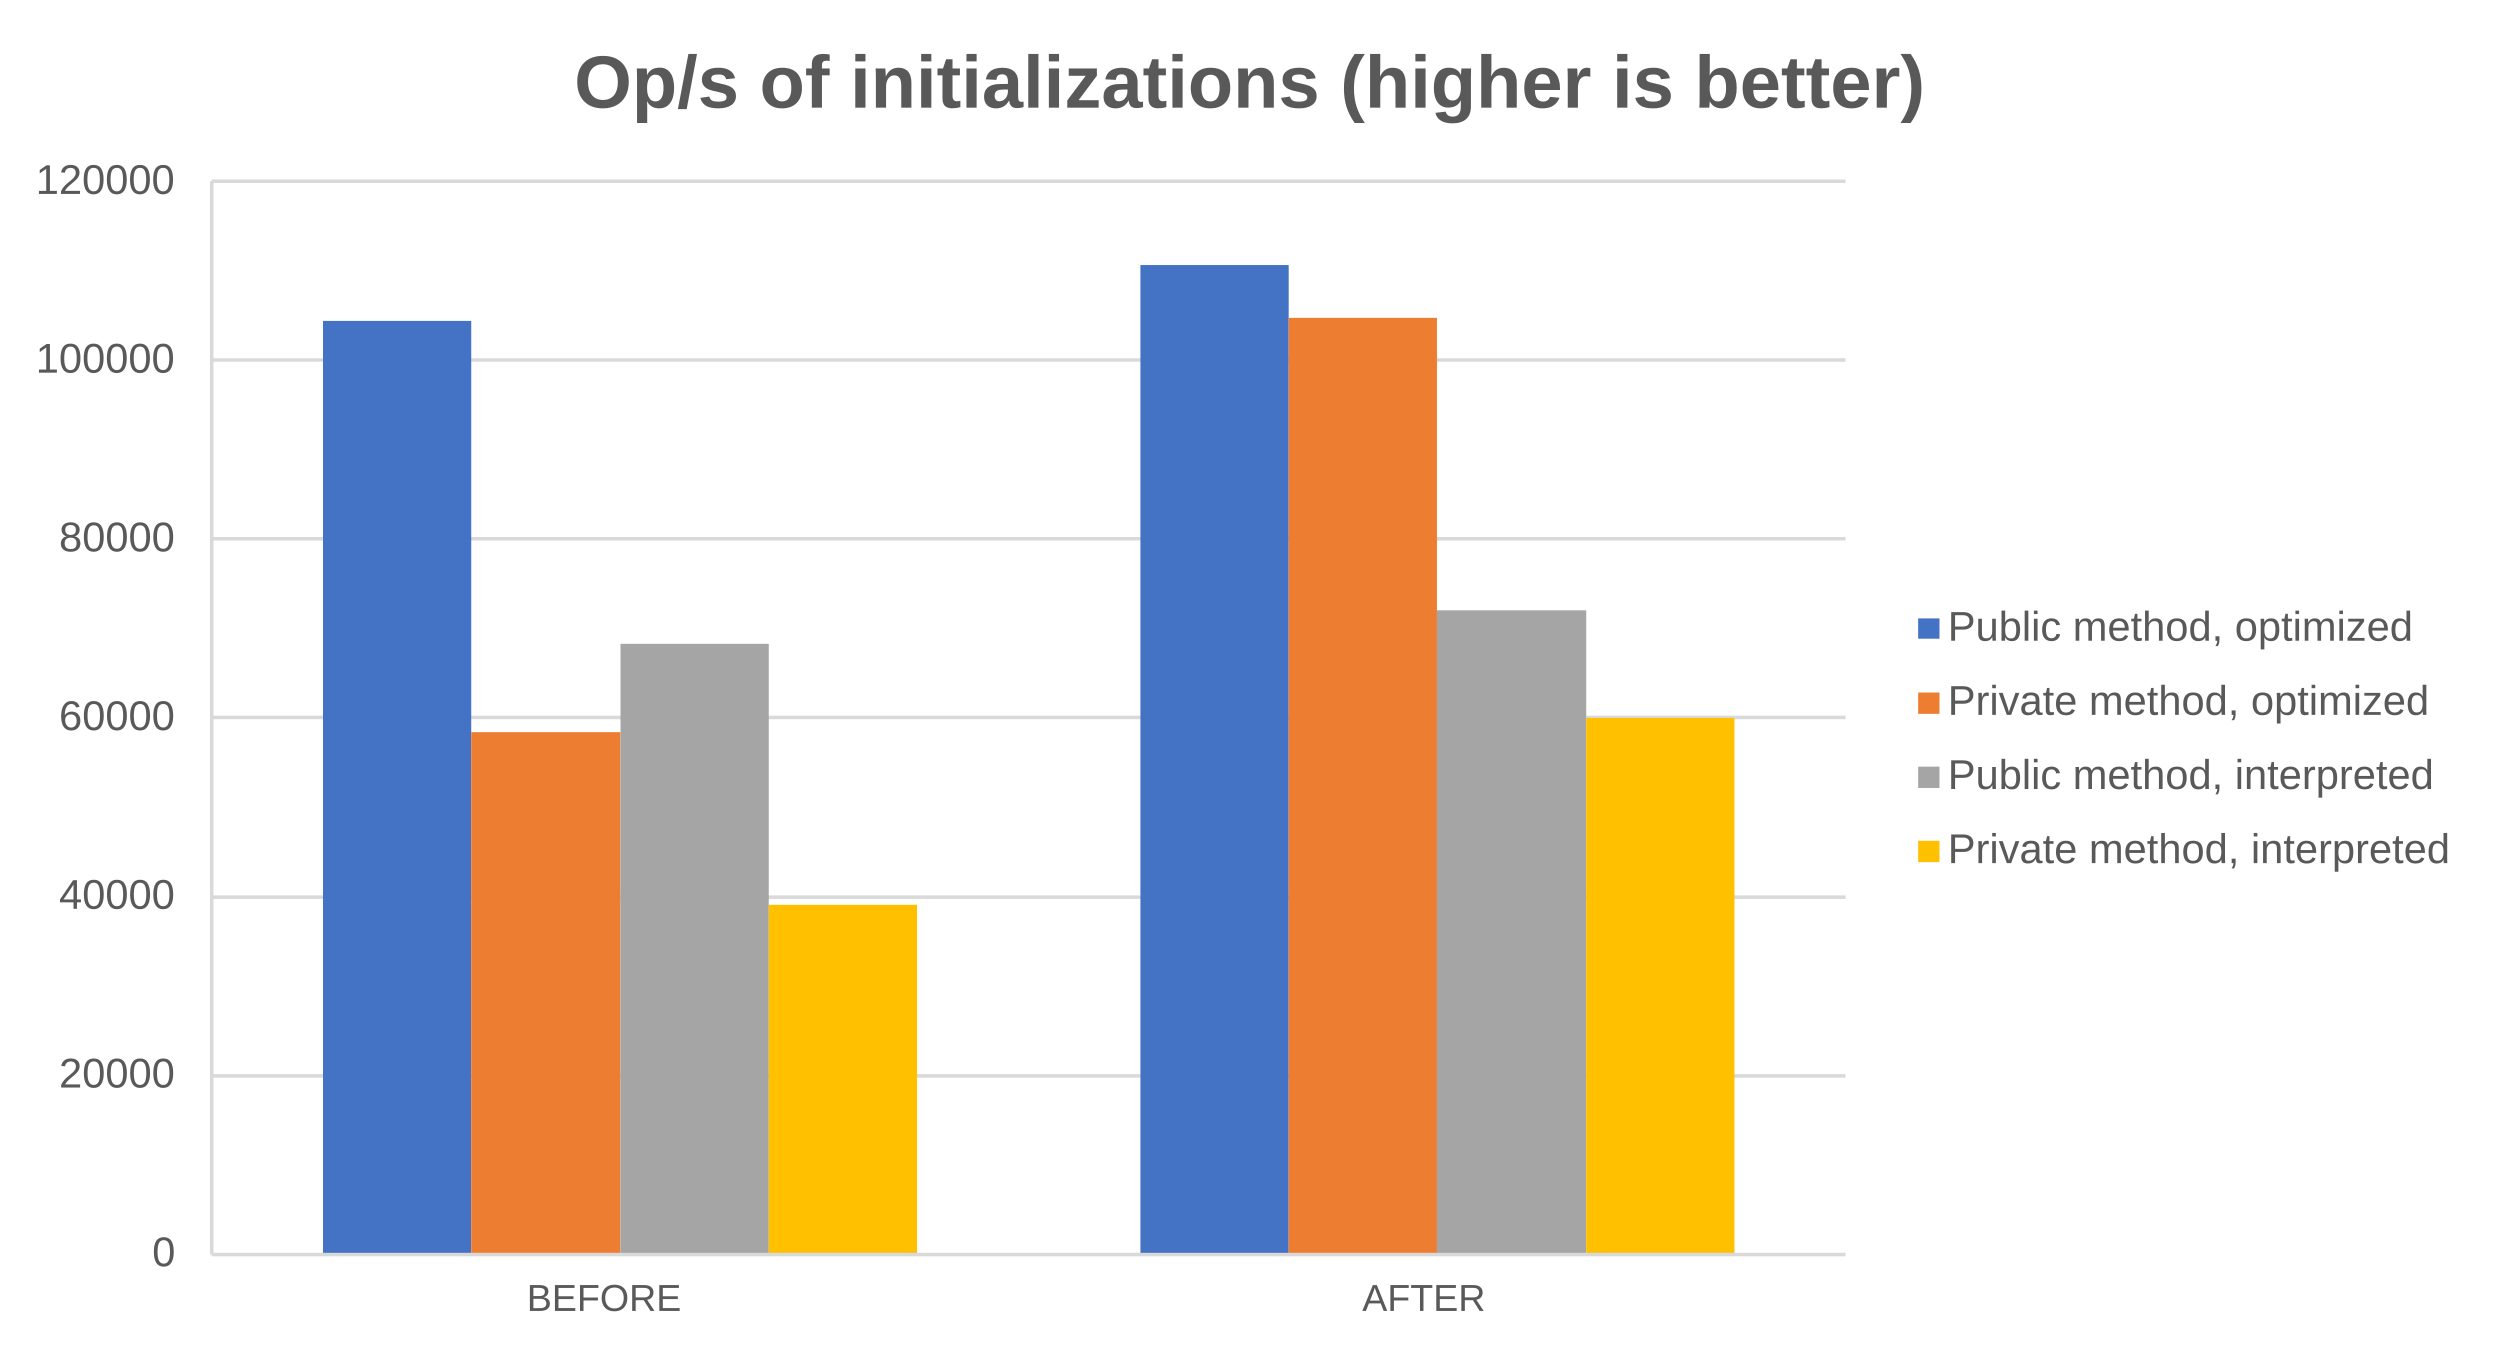
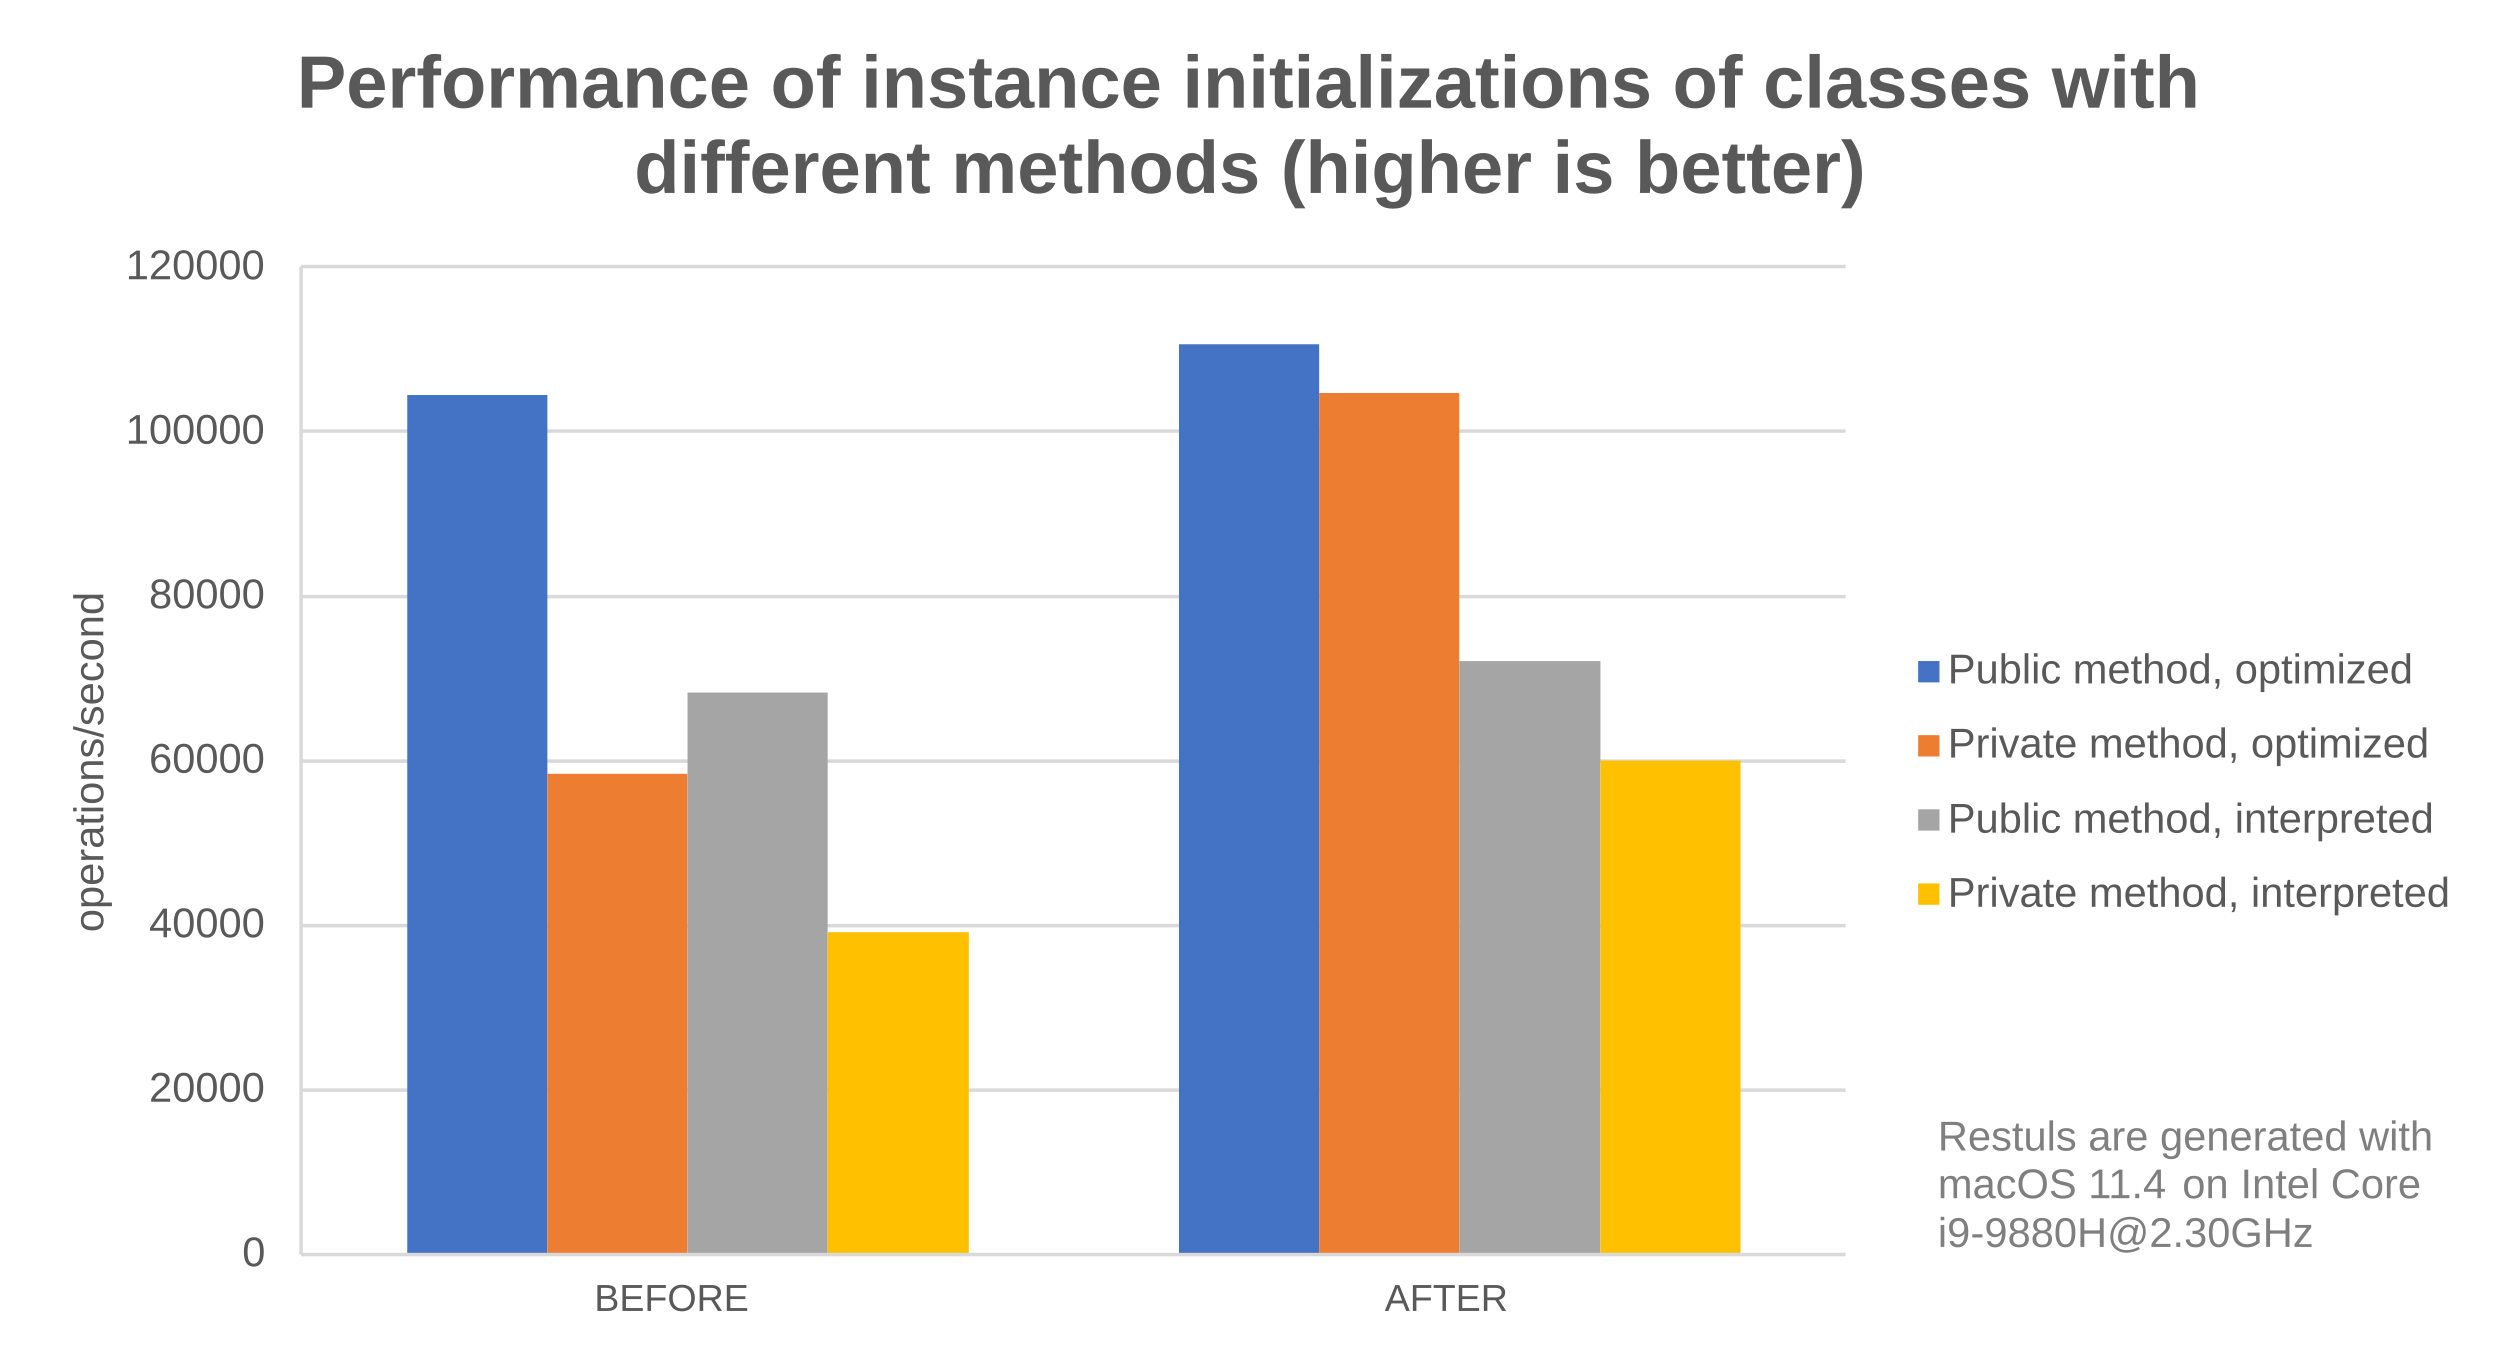
<svg xmlns="http://www.w3.org/2000/svg" viewBox="0 0 2462 1329" overflow="hidden">
  <defs>
    <clipPath id="clip0">
      <rect x="1640" y="481" width="2462" height="1329" />
    </clipPath>
    <clipPath id="clip1">
      <rect x="1645" y="483" width="2457" height="1327" />
    </clipPath>
    <clipPath id="clip2">
-       <rect x="1848" y="659" width="1613" height="1060" />
+       <rect x="1936" y="743" width="1525" height="976" />
    </clipPath>
    <clipPath id="clip3">
-       <rect x="1848" y="659" width="1613" height="1060" />
+       <rect x="1936" y="743" width="1525" height="976" />
    </clipPath>
    <clipPath id="clip4">
-       <rect x="1848" y="659" width="1613" height="1060" />
+       <rect x="1936" y="743" width="1525" height="976" />
    </clipPath>
    <clipPath id="clip5">
-       <rect x="1848" y="659" width="1613" height="1060" />
+       <rect x="1936" y="743" width="1525" height="976" />
    </clipPath>
    <clipPath id="clip6">
      <rect x="1645" y="483" width="2457" height="1327" />
    </clipPath>
    <clipPath id="clip7">
      <rect x="1645" y="483" width="2457" height="1327" />
    </clipPath>
    <clipPath id="clip8">
      <rect x="1645" y="483" width="2457" height="1327" />
    </clipPath>
    <clipPath id="clip9">
      <rect x="1645" y="483" width="2457" height="1327" />
    </clipPath>
    <clipPath id="clip10">
      <rect x="1645" y="483" width="2457" height="1327" />
    </clipPath>
    <clipPath id="clip11">
      <rect x="1645" y="483" width="2457" height="1327" />
    </clipPath>
    <clipPath id="clip12">
      <rect x="1645" y="483" width="2457" height="1327" />
    </clipPath>
    <clipPath id="clip13">
      <rect x="1645" y="483" width="2457" height="1327" />
    </clipPath>
    <clipPath id="clip14">
      <rect x="1645" y="483" width="2457" height="1327" />
    </clipPath>
    <clipPath id="clip15">
      <rect x="1645" y="483" width="2457" height="1327" />
    </clipPath>
    <clipPath id="clip16">
      <rect x="1645" y="483" width="2457" height="1327" />
    </clipPath>
    <clipPath id="clip17">
      <rect x="1645" y="483" width="2457" height="1327" />
    </clipPath>
    <clipPath id="clip18">
      <rect x="1645" y="483" width="2457" height="1327" />
    </clipPath>
    <clipPath id="clip19">
      <rect x="1645" y="483" width="2457" height="1327" />
    </clipPath>
    <clipPath id="clip20">
      <rect x="1645" y="483" width="2457" height="1327" />
    </clipPath>
    <clipPath id="clip21">
      <rect x="1645" y="483" width="2457" height="1327" />
    </clipPath>
    <clipPath id="clip22">
      <rect x="1645" y="483" width="2457" height="1327" />
    </clipPath>
    <clipPath id="clip23">
      <rect x="1645" y="483" width="2457" height="1327" />
    </clipPath>
    <clipPath id="clip24">
      <rect x="1645" y="483" width="2457" height="1327" />
    </clipPath>
    <clipPath id="clip25">
      <rect x="1645" y="483" width="2457" height="1327" />
+     </clipPath>
+     <clipPath id="clip26">
+       <rect x="1645" y="483" width="2457" height="1327" />
+     </clipPath>
+     <clipPath id="clip27">
+       <rect x="1645" y="483" width="2457" height="1327" />
+     </clipPath>
+     <clipPath id="clip28">
+       <rect x="1645" y="483" width="2458" height="1328" />
+     </clipPath>
+     <clipPath id="clip29">
+       <rect x="1645" y="483" width="2458" height="1328" />
+     </clipPath>
+     <clipPath id="clip30">
+       <rect x="1645" y="483" width="2458" height="1328" />
+     </clipPath>
+     <clipPath id="clip31">
+       <rect x="1645" y="483" width="2458" height="1328" />
+     </clipPath>
+     <clipPath id="clip32">
+       <rect x="1645" y="483" width="2458" height="1328" />
+     </clipPath>
+     <clipPath id="clip33">
+       <rect x="1645" y="483" width="2458" height="1328" />
+     </clipPath>
+     <clipPath id="clip34">
+       <rect x="1645" y="483" width="2458" height="1328" />
    </clipPath>
  </defs>
  <g clip-path="url(#clip0)" transform="translate(-1640 -481)">
    <g clip-path="url(#clip1)">
-       <path d="M1848.5 1540.55 3457.5 1540.55M1848.5 1364.54 3457.5 1364.54M1848.5 1187.54 3457.5 1187.54M1848.5 1011.53 3457.5 1011.53M1848.5 835.528 3457.5 835.528M1848.5 659.5 3457.5 659.5" stroke="#D9D9D9" stroke-width="3.438" stroke-linecap="butt" stroke-linejoin="round" stroke-miterlimit="10" stroke-opacity="1" fill="none" fill-rule="nonzero" />
+       <path d="M1936.5 1554.55 3457.5 1554.55M1936.5 1392.55 3457.5 1392.55M1936.5 1230.54 3457.5 1230.54M1936.5 1068.54 3457.5 1068.54M1936.5 905.53 3457.5 905.53M1936.5 743.5 3457.5 743.5" stroke="#D9D9D9" stroke-width="3.438" stroke-linecap="butt" stroke-linejoin="round" stroke-miterlimit="10" stroke-opacity="1" fill="none" fill-rule="nonzero" />
    </g>
    <g clip-path="url(#clip2)">
-       <path d="M1958.06 797.026 2104.07 797.026 2104.07 1716 1958.06 1716ZM2763.09 742.024 2909.1 742.024 2909.1 1716 2763.09 1716Z" fill="#4472C4" fill-rule="nonzero" fill-opacity="1" />
+       <path d="M2041.07 870.029 2179.07 870.029 2179.07 1716 2041.07 1716ZM2801.09 820.027 2939.1 820.027 2939.1 1716 2801.09 1716Z" fill="#4472C4" fill-rule="nonzero" fill-opacity="1" />
    </g>
    <g clip-path="url(#clip3)">
-       <path d="M2104.07 1202.04 2251.07 1202.04 2251.07 1716 2104.07 1716ZM2909.1 794.026 3055.1 794.026 3055.1 1716 2909.1 1716Z" fill="#ED7D31" fill-rule="nonzero" fill-opacity="1" />
+       <path d="M2179.07 1243.04 2317.08 1243.04 2317.08 1716 2179.07 1716ZM2939.1 868.029 3077.1 868.029 3077.1 1716 2939.1 1716Z" fill="#ED7D31" fill-rule="nonzero" fill-opacity="1" />
    </g>
    <g clip-path="url(#clip4)">
-       <path d="M2251.07 1115.04 2397.08 1115.04 2397.08 1716 2251.07 1716ZM3055.1 1082.04 3202.1 1082.04 3202.1 1716 3055.1 1716Z" fill="#A5A5A5" fill-rule="nonzero" fill-opacity="1" />
+       <path d="M2317.08 1163.04 2455.08 1163.04 2455.08 1716 2317.08 1716ZM3077.1 1132.04 3216.11 1132.04 3216.11 1716 3077.1 1716Z" fill="#A5A5A5" fill-rule="nonzero" fill-opacity="1" />
    </g>
    <g clip-path="url(#clip5)">
-       <path d="M2397.08 1372.05 2543.08 1372.05 2543.08 1716 2397.08 1716ZM3202.1 1188.04 3348.11 1188.04 3348.11 1716 3202.1 1716Z" fill="#FFC000" fill-rule="nonzero" fill-opacity="1" />
+       <path d="M2455.08 1399.05 2594.08 1399.05 2594.08 1716 2455.08 1716ZM3216.11 1230.04 3354.11 1230.04 3354.11 1716 3216.11 1716Z" fill="#FFC000" fill-rule="nonzero" fill-opacity="1" />
    </g>
    <g clip-path="url(#clip6)">
-       <path d="M0 0 0 1057" stroke="#D9D9D9" stroke-width="3.438" stroke-linecap="butt" stroke-linejoin="round" stroke-miterlimit="10" stroke-opacity="1" fill="none" fill-rule="evenodd" transform="matrix(1 0 0 -1 1848.5 1716.5)" />
+       <path d="M0 0 0 973" stroke="#D9D9D9" stroke-width="3.438" stroke-linecap="butt" stroke-linejoin="round" stroke-miterlimit="10" stroke-opacity="1" fill="none" fill-rule="evenodd" transform="matrix(1 0 0 -1 1936.5 1716.5)" />
    </g>
    <g clip-path="url(#clip7)">
-       <path d="M1848.5 1716.5 3457.5 1716.5" stroke="#D9D9D9" stroke-width="3.438" stroke-linecap="butt" stroke-linejoin="round" stroke-miterlimit="10" stroke-opacity="1" fill="none" fill-rule="evenodd" />
+       <path d="M1936.5 1716.5 3457.5 1716.5" stroke="#D9D9D9" stroke-width="3.438" stroke-linecap="butt" stroke-linejoin="round" stroke-miterlimit="10" stroke-opacity="1" fill="none" fill-rule="evenodd" />
    </g>
    <g clip-path="url(#clip8)">
-       <text fill="#595959" fill-opacity="1" font-family="Arial,Arial_MSFontService,sans-serif" font-style="normal" font-variant="normal" font-weight="400" font-stretch="normal" font-size="41" text-anchor="start" direction="ltr" writing-mode="lr-tb" unicode-bidi="normal" text-decoration="none" transform="matrix(1 0 0 1 1789.91 1728)">0</text>
+       <text fill="#595959" fill-opacity="1" font-family="Arial,Arial_MSFontService,sans-serif" font-style="normal" font-variant="normal" font-weight="400" font-stretch="normal" font-size="41" text-anchor="start" direction="ltr" writing-mode="lr-tb" unicode-bidi="normal" text-decoration="none" transform="matrix(1 0 0 1 1878.55 1728)">0</text>
    </g>
    <g clip-path="url(#clip9)">
-       <text fill="#595959" fill-opacity="1" font-family="Arial,Arial_MSFontService,sans-serif" font-style="normal" font-variant="normal" font-weight="400" font-stretch="normal" font-size="41" text-anchor="start" direction="ltr" writing-mode="lr-tb" unicode-bidi="normal" text-decoration="none" transform="matrix(1 0 0 1 1698.15 1552)">20000</text>
+       <text fill="#595959" fill-opacity="1" font-family="Arial,Arial_MSFontService,sans-serif" font-style="normal" font-variant="normal" font-weight="400" font-stretch="normal" font-size="41" text-anchor="start" direction="ltr" writing-mode="lr-tb" unicode-bidi="normal" text-decoration="none" transform="matrix(1 0 0 1 1786.79 1566)">20000</text>
    </g>
    <g clip-path="url(#clip10)">
-       <text fill="#595959" fill-opacity="1" font-family="Arial,Arial_MSFontService,sans-serif" font-style="normal" font-variant="normal" font-weight="400" font-stretch="normal" font-size="41" text-anchor="start" direction="ltr" writing-mode="lr-tb" unicode-bidi="normal" text-decoration="none" transform="matrix(1 0 0 1 1698.15 1376)">40000</text>
+       <text fill="#595959" fill-opacity="1" font-family="Arial,Arial_MSFontService,sans-serif" font-style="normal" font-variant="normal" font-weight="400" font-stretch="normal" font-size="41" text-anchor="start" direction="ltr" writing-mode="lr-tb" unicode-bidi="normal" text-decoration="none" transform="matrix(1 0 0 1 1786.79 1404)">40000</text>
    </g>
    <g clip-path="url(#clip11)">
-       <text fill="#595959" fill-opacity="1" font-family="Arial,Arial_MSFontService,sans-serif" font-style="normal" font-variant="normal" font-weight="400" font-stretch="normal" font-size="41" text-anchor="start" direction="ltr" writing-mode="lr-tb" unicode-bidi="normal" text-decoration="none" transform="matrix(1 0 0 1 1698.15 1200)">60000</text>
+       <text fill="#595959" fill-opacity="1" font-family="Arial,Arial_MSFontService,sans-serif" font-style="normal" font-variant="normal" font-weight="400" font-stretch="normal" font-size="41" text-anchor="start" direction="ltr" writing-mode="lr-tb" unicode-bidi="normal" text-decoration="none" transform="matrix(1 0 0 1 1786.79 1242)">60000</text>
    </g>
    <g clip-path="url(#clip12)">
-       <text fill="#595959" fill-opacity="1" font-family="Arial,Arial_MSFontService,sans-serif" font-style="normal" font-variant="normal" font-weight="400" font-stretch="normal" font-size="41" text-anchor="start" direction="ltr" writing-mode="lr-tb" unicode-bidi="normal" text-decoration="none" transform="matrix(1 0 0 1 1698.15 1024)">80000</text>
+       <text fill="#595959" fill-opacity="1" font-family="Arial,Arial_MSFontService,sans-serif" font-style="normal" font-variant="normal" font-weight="400" font-stretch="normal" font-size="41" text-anchor="start" direction="ltr" writing-mode="lr-tb" unicode-bidi="normal" text-decoration="none" transform="matrix(1 0 0 1 1786.79 1080)">80000</text>
    </g>
    <g clip-path="url(#clip13)">
-       <text fill="#595959" fill-opacity="1" font-family="Arial,Arial_MSFontService,sans-serif" font-style="normal" font-variant="normal" font-weight="400" font-stretch="normal" font-size="41" text-anchor="start" direction="ltr" writing-mode="lr-tb" unicode-bidi="normal" text-decoration="none" transform="matrix(1 0 0 1 1675.21 848)">100000</text>
+       <text fill="#595959" fill-opacity="1" font-family="Arial,Arial_MSFontService,sans-serif" font-style="normal" font-variant="normal" font-weight="400" font-stretch="normal" font-size="41" text-anchor="start" direction="ltr" writing-mode="lr-tb" unicode-bidi="normal" text-decoration="none" transform="matrix(1 0 0 1 1763.85 918)">100000</text>
    </g>
    <g clip-path="url(#clip14)">
-       <text fill="#595959" fill-opacity="1" font-family="Arial,Arial_MSFontService,sans-serif" font-style="normal" font-variant="normal" font-weight="400" font-stretch="normal" font-size="41" text-anchor="start" direction="ltr" writing-mode="lr-tb" unicode-bidi="normal" text-decoration="none" transform="matrix(1 0 0 1 1675.21 672)">120000</text>
+       <text fill="#595959" fill-opacity="1" font-family="Arial,Arial_MSFontService,sans-serif" font-style="normal" font-variant="normal" font-weight="400" font-stretch="normal" font-size="41" text-anchor="start" direction="ltr" writing-mode="lr-tb" unicode-bidi="normal" text-decoration="none" transform="matrix(1 0 0 1 1763.85 756)">120000</text>
    </g>
    <g clip-path="url(#clip15)">
-       <text fill="#595959" fill-opacity="1" font-family="Arial,Arial_MSFontService,sans-serif" font-style="normal" font-variant="normal" font-weight="400" font-stretch="normal" font-size="37" text-anchor="start" direction="ltr" writing-mode="lr-tb" unicode-bidi="normal" text-decoration="none" transform="matrix(1 0 0 1 2158.8 1772)">BEFORE</text>
+       <text fill="#595959" fill-opacity="1" font-family="Arial,Arial_MSFontService,sans-serif" font-style="normal" font-variant="normal" font-weight="400" font-stretch="normal" font-size="37" text-anchor="start" direction="ltr" writing-mode="lr-tb" unicode-bidi="normal" text-decoration="none" transform="matrix(1 0 0 1 2225.28 1772)">BEFORE</text>
    </g>
    <g clip-path="url(#clip16)">
-       <text fill="#595959" fill-opacity="1" font-family="Arial,Arial_MSFontService,sans-serif" font-style="normal" font-variant="normal" font-weight="400" font-stretch="normal" font-size="37" text-anchor="start" direction="ltr" writing-mode="lr-tb" unicode-bidi="normal" text-decoration="none" transform="matrix(1 0 0 1 2981.54 1772)">AFTER</text>
+       <text fill="#595959" fill-opacity="1" font-family="Arial,Arial_MSFontService,sans-serif" font-style="normal" font-variant="normal" font-weight="400" font-stretch="normal" font-size="37" text-anchor="start" direction="ltr" writing-mode="lr-tb" unicode-bidi="normal" text-decoration="none" transform="matrix(1 0 0 1 3003.7 1772)">AFTER</text>
    </g>
    <g clip-path="url(#clip17)">
-       <text fill="#595959" fill-opacity="1" font-family="Arial,Arial_MSFontService,sans-serif" font-style="normal" font-variant="normal" font-weight="700" font-stretch="normal" font-size="73" text-anchor="start" direction="ltr" writing-mode="lr-tb" unicode-bidi="normal" text-decoration="none" transform="matrix(1 0 0 1 2205.48 587)">Op/s of initializations (higher is better)</text>
+       <text fill="#595959" fill-opacity="1" font-family="Arial,Arial_MSFontService,sans-serif" font-style="normal" font-variant="normal" font-weight="400" font-stretch="normal" font-size="41" text-anchor="start" direction="ltr" writing-mode="lr-tb" unicode-bidi="normal" text-decoration="none" transform="matrix(6.12323e-17 -1 1 6.12323e-17 1741.71 1399)">operations/second</text>
    </g>
    <g clip-path="url(#clip18)">
-       <rect x="3529" y="1090" width="21" height="20" fill="#4472C4" fill-opacity="1" />
+       <text fill="#595959" fill-opacity="1" font-family="Arial,Arial_MSFontService,sans-serif" font-style="normal" font-variant="normal" font-weight="700" font-stretch="normal" font-size="73" text-anchor="start" direction="ltr" writing-mode="lr-tb" unicode-bidi="normal" text-decoration="none" transform="matrix(1 0 0 1 1932.28 587)">Performance of instance initializations of classes with </text>
    </g>
    <g clip-path="url(#clip19)">
-       <text fill="#595959" fill-opacity="1" font-family="Arial,Arial_MSFontService,sans-serif" font-style="normal" font-variant="normal" font-weight="400" font-stretch="normal" font-size="41" text-anchor="start" direction="ltr" writing-mode="lr-tb" unicode-bidi="normal" text-decoration="none" transform="matrix(1 0 0 1 3558.18 1112)">Public method, optimized</text>
+       <text fill="#595959" fill-opacity="1" font-family="Arial,Arial_MSFontService,sans-serif" font-style="normal" font-variant="normal" font-weight="700" font-stretch="normal" font-size="73" text-anchor="start" direction="ltr" writing-mode="lr-tb" unicode-bidi="normal" text-decoration="none" transform="matrix(1 0 0 1 2264.57 671)">different methods (higher is better)</text>
    </g>
    <g clip-path="url(#clip20)">
-       <rect x="3529" y="1163" width="21" height="21" fill="#ED7D31" fill-opacity="1" />
+       <rect x="3529" y="1132" width="21" height="21" fill="#4472C4" fill-opacity="1" />
    </g>
    <g clip-path="url(#clip21)">
-       <text fill="#595959" fill-opacity="1" font-family="Arial,Arial_MSFontService,sans-serif" font-style="normal" font-variant="normal" font-weight="400" font-stretch="normal" font-size="41" text-anchor="start" direction="ltr" writing-mode="lr-tb" unicode-bidi="normal" text-decoration="none" transform="matrix(1 0 0 1 3558.18 1185)">Private method, optimized</text>
+       <text fill="#595959" fill-opacity="1" font-family="Arial,Arial_MSFontService,sans-serif" font-style="normal" font-variant="normal" font-weight="400" font-stretch="normal" font-size="41" text-anchor="start" direction="ltr" writing-mode="lr-tb" unicode-bidi="normal" text-decoration="none" transform="matrix(1 0 0 1 3558.18 1154)">Public method, optimized</text>
    </g>
    <g clip-path="url(#clip22)">
-       <rect x="3529" y="1236" width="21" height="21" fill="#A5A5A5" fill-opacity="1" />
+       <rect x="3529" y="1205" width="21" height="21" fill="#ED7D31" fill-opacity="1" />
    </g>
    <g clip-path="url(#clip23)">
-       <text fill="#595959" fill-opacity="1" font-family="Arial,Arial_MSFontService,sans-serif" font-style="normal" font-variant="normal" font-weight="400" font-stretch="normal" font-size="41" text-anchor="start" direction="ltr" writing-mode="lr-tb" unicode-bidi="normal" text-decoration="none" transform="matrix(1 0 0 1 3558.18 1258)">Public method, interpreted</text>
+       <text fill="#595959" fill-opacity="1" font-family="Arial,Arial_MSFontService,sans-serif" font-style="normal" font-variant="normal" font-weight="400" font-stretch="normal" font-size="41" text-anchor="start" direction="ltr" writing-mode="lr-tb" unicode-bidi="normal" text-decoration="none" transform="matrix(1 0 0 1 3558.18 1227)">Private method, optimized</text>
    </g>
    <g clip-path="url(#clip24)">
-       <rect x="3529" y="1309" width="21" height="21" fill="#FFC000" fill-opacity="1" />
+       <rect x="3529" y="1278" width="21" height="21" fill="#A5A5A5" fill-opacity="1" />
    </g>
    <g clip-path="url(#clip25)">
-       <text fill="#595959" fill-opacity="1" font-family="Arial,Arial_MSFontService,sans-serif" font-style="normal" font-variant="normal" font-weight="400" font-stretch="normal" font-size="41" text-anchor="start" direction="ltr" writing-mode="lr-tb" unicode-bidi="normal" text-decoration="none" transform="matrix(1 0 0 1 3558.18 1331)">Private method, interpreted</text>
+       <text fill="#595959" fill-opacity="1" font-family="Arial,Arial_MSFontService,sans-serif" font-style="normal" font-variant="normal" font-weight="400" font-stretch="normal" font-size="41" text-anchor="start" direction="ltr" writing-mode="lr-tb" unicode-bidi="normal" text-decoration="none" transform="matrix(1 0 0 1 3558.18 1301)">Public method, interpreted</text>
+     </g>
+     <g clip-path="url(#clip26)">
+       <rect x="3529" y="1351" width="21" height="21" fill="#FFC000" fill-opacity="1" />
+     </g>
+     <g clip-path="url(#clip27)">
+       <text fill="#595959" fill-opacity="1" font-family="Arial,Arial_MSFontService,sans-serif" font-style="normal" font-variant="normal" font-weight="400" font-stretch="normal" font-size="41" text-anchor="start" direction="ltr" writing-mode="lr-tb" unicode-bidi="normal" text-decoration="none" transform="matrix(1 0 0 1 3558.18 1374)">Private method, interpreted</text>
+     </g>
+     <g clip-path="url(#clip28)">
+       <text fill="#7F7F7F" fill-opacity="1" font-family="Arial,Arial_MSFontService,sans-serif" font-style="normal" font-variant="normal" font-weight="400" font-stretch="normal" font-size="41" text-anchor="start" direction="ltr" writing-mode="lr-tb" unicode-bidi="normal" text-decoration="none" transform="matrix(1 0 0 1 3548.41 1614)">Restuls are generated with </text>
+     </g>
+     <g clip-path="url(#clip29)">
+       <text fill="#7F7F7F" fill-opacity="1" font-family="Arial,Arial_MSFontService,sans-serif" font-style="normal" font-variant="normal" font-weight="400" font-stretch="normal" font-size="41" text-anchor="start" direction="ltr" writing-mode="lr-tb" unicode-bidi="normal" text-decoration="none" transform="matrix(1 0 0 1 3548.41 1661)">macOS 11.4</text>
+     </g>
+     <g clip-path="url(#clip30)">
+       <text fill="#7F7F7F" fill-opacity="1" font-family="Arial,Arial_MSFontService,sans-serif" font-style="normal" font-variant="normal" font-weight="400" font-stretch="normal" font-size="41" text-anchor="start" direction="ltr" writing-mode="lr-tb" unicode-bidi="normal" text-decoration="none" transform="matrix(1 0 0 1 3789.12 1661)">on</text>
+     </g>
+     <g clip-path="url(#clip31)">
+       <text fill="#7F7F7F" fill-opacity="1" font-family="Arial,Arial_MSFontService,sans-serif" font-style="normal" font-variant="normal" font-weight="400" font-stretch="normal" font-size="41" text-anchor="start" direction="ltr" writing-mode="lr-tb" unicode-bidi="normal" text-decoration="none" transform="matrix(1 0 0 1 3846.46 1661)">Intel Core </text>
+     </g>
+     <g clip-path="url(#clip32)">
+       <text fill="#7F7F7F" fill-opacity="1" font-family="Arial,Arial_MSFontService,sans-serif" font-style="normal" font-variant="normal" font-weight="400" font-stretch="normal" font-size="41" text-anchor="start" direction="ltr" writing-mode="lr-tb" unicode-bidi="normal" text-decoration="none" transform="matrix(1 0 0 1 3548.41 1709)">i9</text>
+     </g>
+     <g clip-path="url(#clip33)">
+       <text fill="#7F7F7F" fill-opacity="1" font-family="Arial,Arial_MSFontService,sans-serif" font-style="normal" font-variant="normal" font-weight="400" font-stretch="normal" font-size="41" text-anchor="start" direction="ltr" writing-mode="lr-tb" unicode-bidi="normal" text-decoration="none" transform="matrix(1 0 0 1 3580.51 1709)">-</text>
+     </g>
+     <g clip-path="url(#clip34)">
+       <text fill="#7F7F7F" fill-opacity="1" font-family="Arial,Arial_MSFontService,sans-serif" font-style="normal" font-variant="normal" font-weight="400" font-stretch="normal" font-size="41" text-anchor="start" direction="ltr" writing-mode="lr-tb" unicode-bidi="normal" text-decoration="none" transform="matrix(1 0 0 1 3594.24 1709)">9880H@2.30GHz</text>
    </g>
  </g>
</svg>
